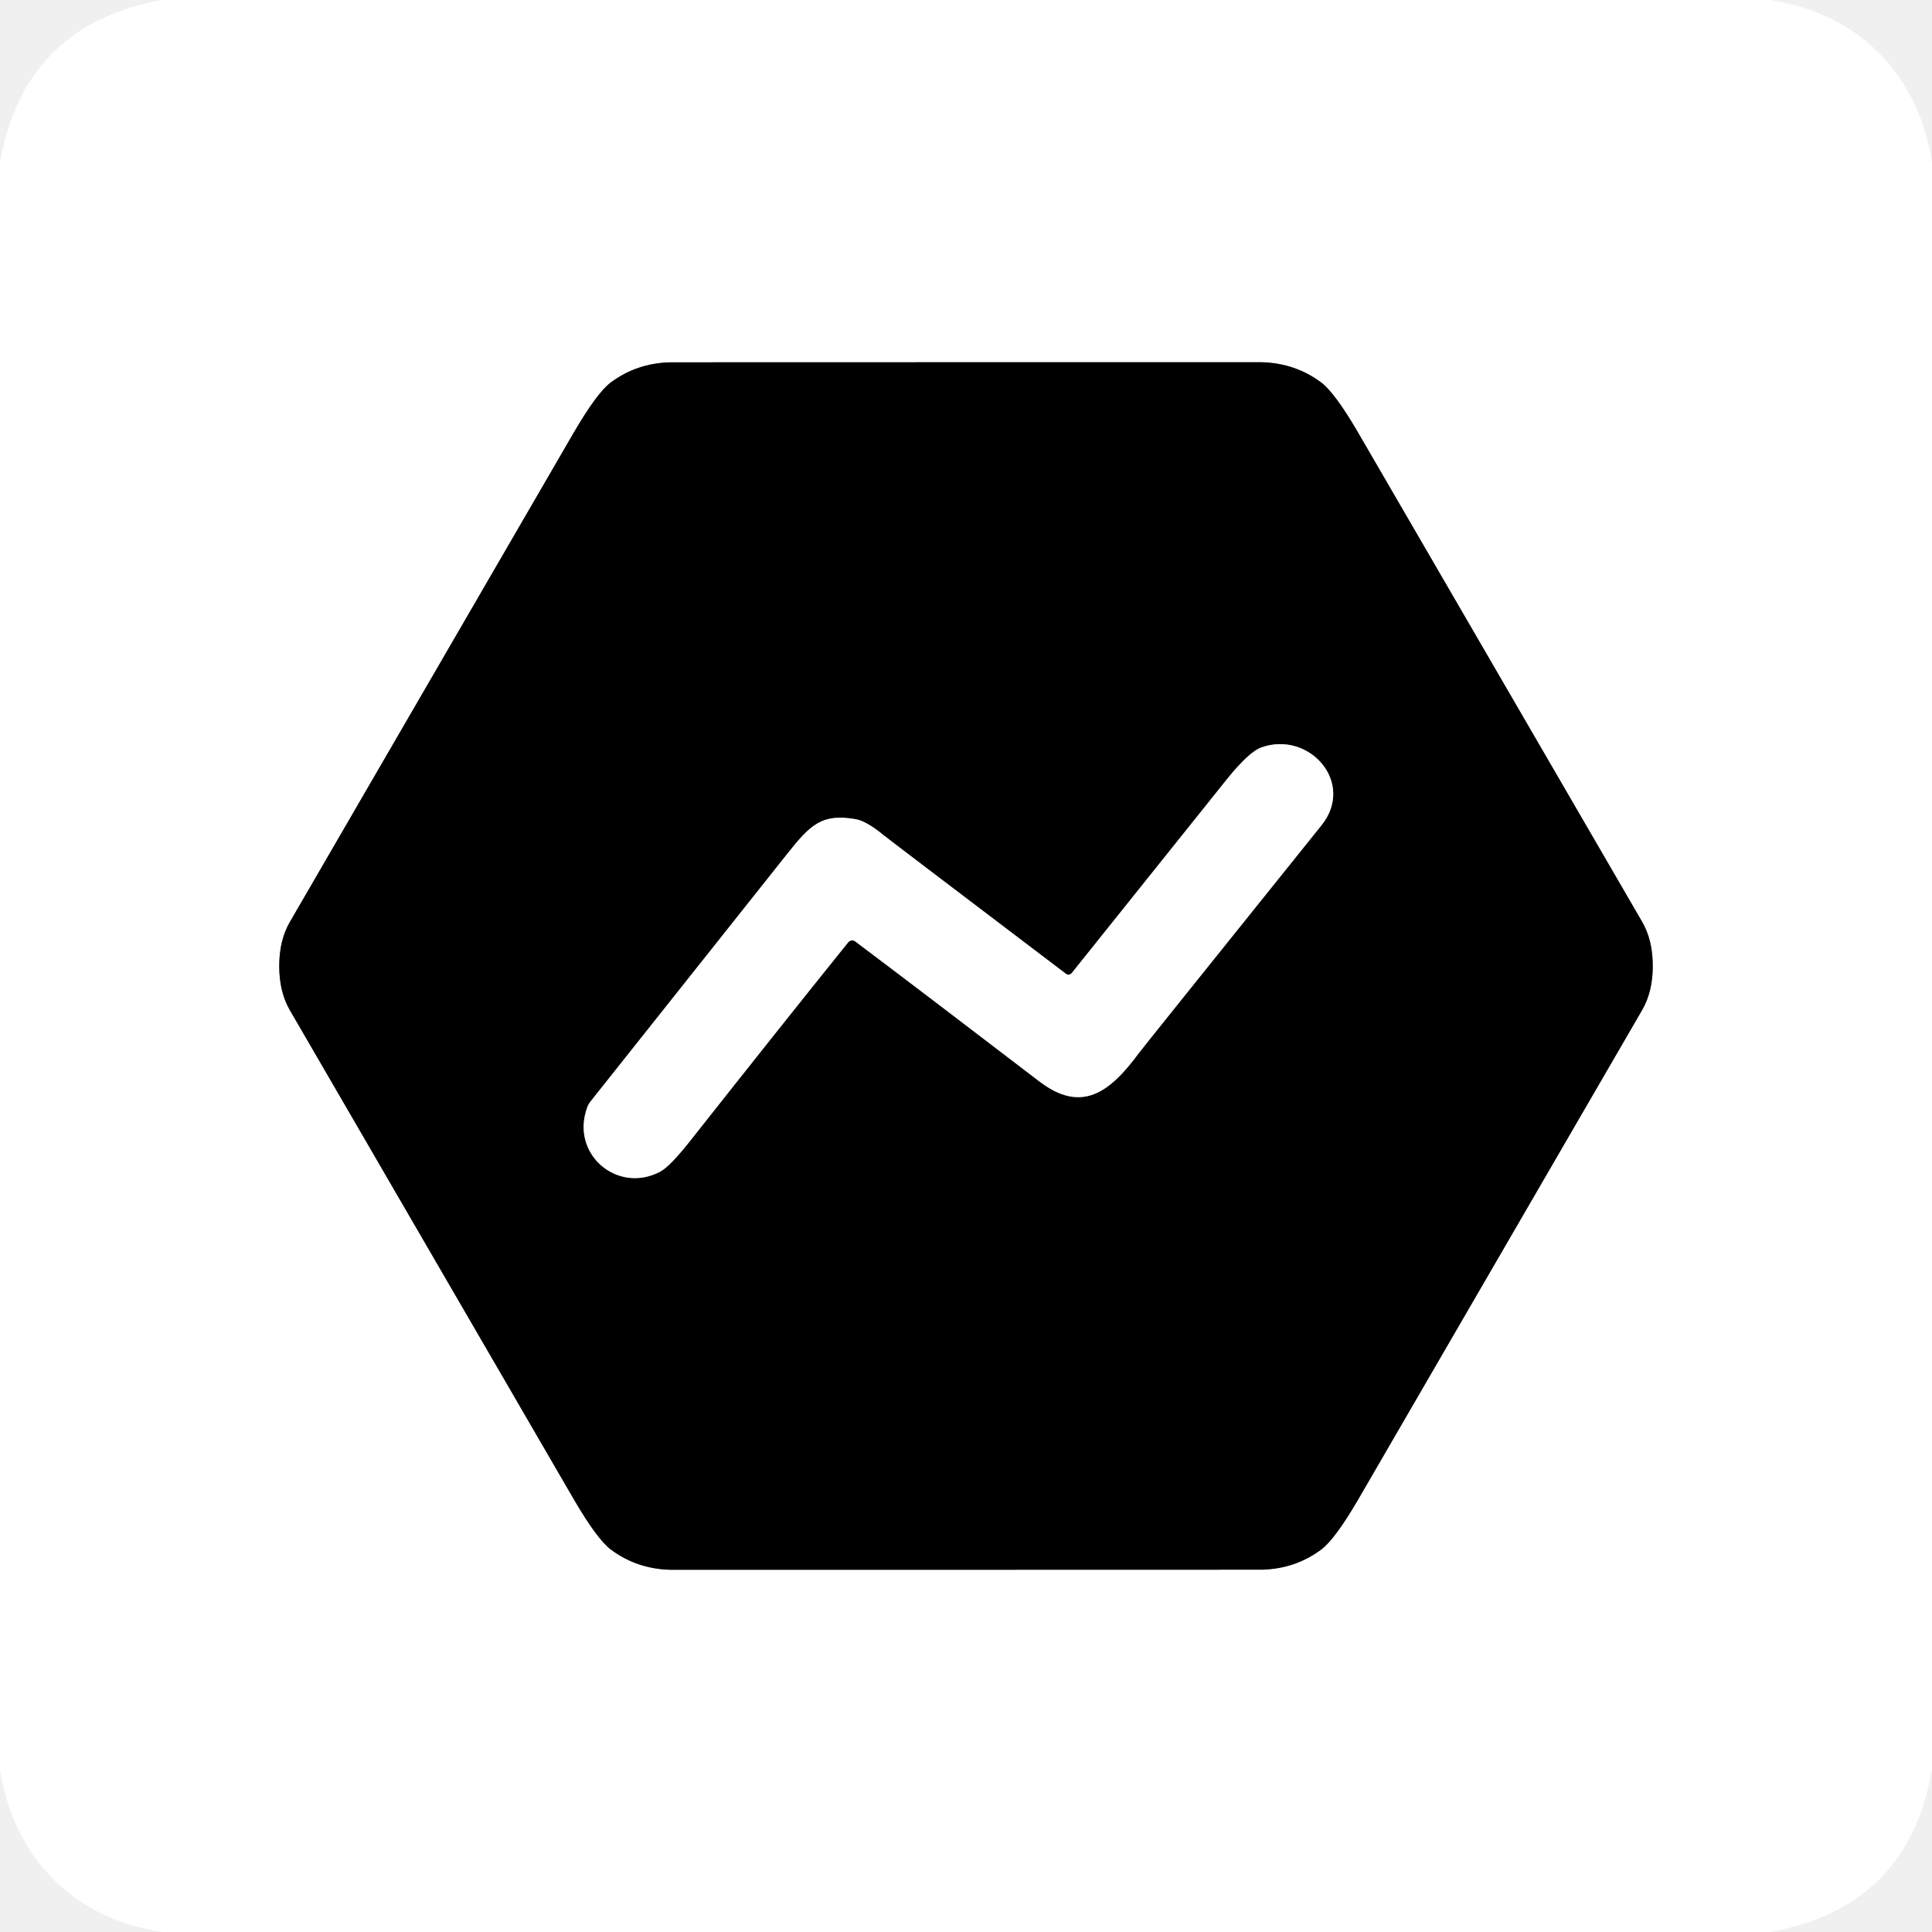
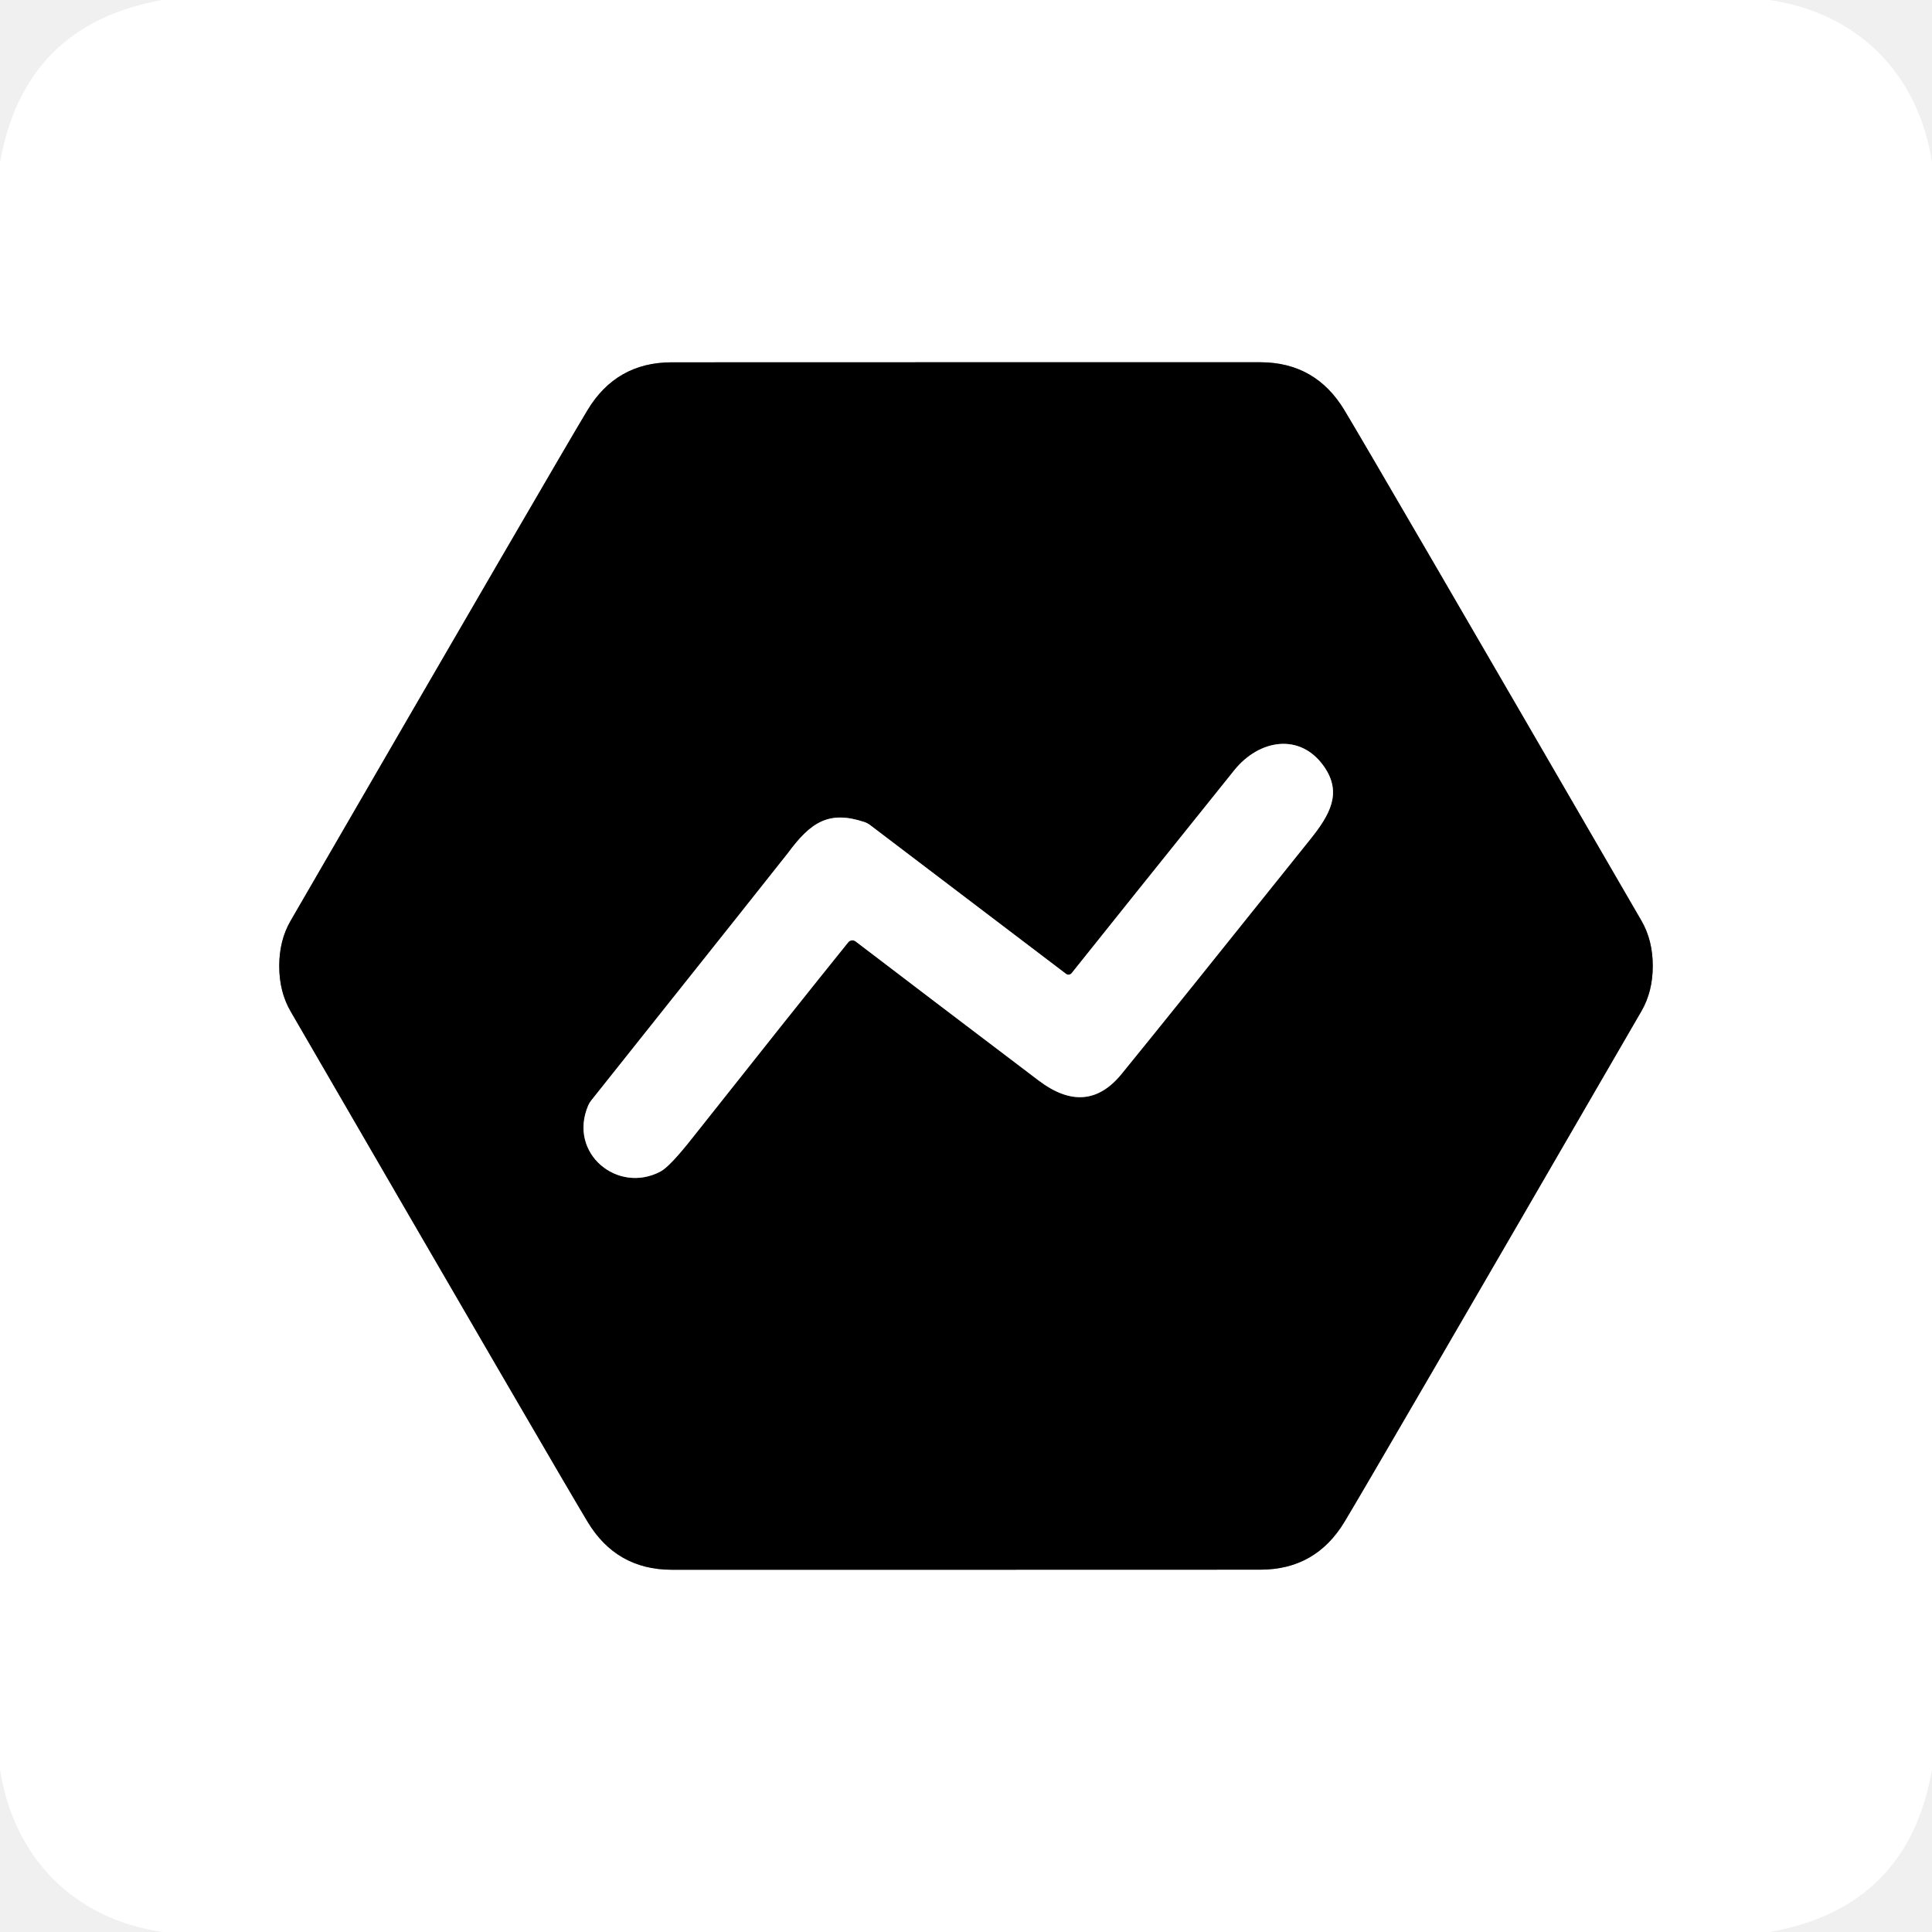
<svg xmlns="http://www.w3.org/2000/svg" version="1.1" viewBox="0.00 0.00 256.00 256.00" width="128" height="128">
  <g stroke-width="2.00" fill="none" stroke-linecap="butt">
-     <path stroke="#808080" vector-effect="non-scaling-stroke" d="   M 37.00 128.01   Q 37.00 131.42 38.40 133.84   Q 46.83 148.38 76.05 198.69   Q 79.12 203.96 80.95 205.33   Q 84.36 207.87 88.76 208.00   Q 89.03 208.00 128.01 208.00   Q 167.00 208.00 167.26 207.99   Q 171.66 207.86 175.07 205.32   Q 176.90 203.95 179.97 198.68   Q 209.18 148.36 217.60 133.82   Q 219.00 131.40 219.00 127.99   Q 219.00 124.58 217.60 122.16   Q 209.17 107.62 179.95 57.31   Q 176.88 52.04 175.05 50.67   Q 171.64 48.13 167.24 48.00   Q 166.98 48.00 127.99 48.00   Q 89.01 48.01 88.74 48.01   Q 84.34 48.14 80.93 50.68   Q 79.10 52.05 76.03 57.32   Q 46.83 107.64 38.40 122.18   Q 37.00 124.61 37.00 128.01" />
-     <path stroke="#808080" vector-effect="non-scaling-stroke" d="   M 113.32 124.74   Q 122.01 131.27 137.73 143.30   C 143.36 147.60 147.11 144.69 150.90 139.54   Q 151.30 138.99 175.10 109.36   C 179.63 103.72 173.49 96.80 167.16 99.03   Q 165.48 99.63 162.52 103.32   Q 148.68 120.59 142.01 128.94   A 0.56 0.54 -51.8 0 1 141.25 129.04   Q 117.74 111.21 117.11 110.69   Q 114.80 108.79 113.38 108.55   C 108.87 107.76 107.36 109.31 104.30 113.16   Q 78.49 145.64 78.25 145.95   A 2.67 2.55 76.2 0 0 77.84 146.66   C 75.49 152.89 81.79 158.24 87.46 155.26   Q 88.77 154.57 91.48 151.13   Q 104.14 135.10 112.39 124.86   A 0.68 0.67 -52.2 0 1 113.32 124.74" />
+     <path stroke="#808080" vector-effect="non-scaling-stroke" d="   M 37.00 128.01   Q 37.00 131.41 38.50 134.00   Q 74.11 195.43 77.86 201.65   Q 81.68 207.99 89.00 208.00   Q 90.77 208.00 128.01 208.00   Q 165.26 208.00 167.02 207.99   Q 174.34 207.98 178.16 201.64   Q 181.91 195.42 217.50 133.98   Q 219.00 131.39 219.00 127.99   Q 219.00 124.59 217.50 122.00   Q 181.89 60.57 178.14 54.35   Q 174.32 48.01 167.00 48.00   Q 165.24 48.00 127.99 48.00   Q 90.75 48.01 88.98 48.01   Q 81.66 48.02 77.84 54.36   Q 74.09 60.58 38.50 122.02   Q 37.00 124.61 37.00 128.01" />
+     <path stroke="#808080" vector-effect="non-scaling-stroke" d="   M 113.37 124.74   Q 123.83 132.72 137.61 143.16   Q 143.97 147.99 148.60 142.32   Q 155.05 134.41 173.65 111.17   C 176.23 107.94 177.87 105.05 175.44 101.57   C 172.29 97.06 166.85 97.96 163.55 102.06   Q 148.51 120.79 142.00 128.95   A 0.54 0.54 0.0 0 1 141.25 129.04   L 115.27 109.31   A 2.47 2.44 -17.1 0 0 114.52 108.92   C 109.85 107.37 107.44 108.92 104.42 113.02   Q 104.12 113.44 78.34 145.82   A 2.84 2.54 -17.4 0 0 77.93 146.51   C 75.26 152.82 81.83 158.24 87.52 155.23   Q 88.75 154.57 91.65 150.90   Q 105.23 133.74 112.39 124.86   A 0.71 0.71 0.0 0 1 113.37 124.74" />
  </g>
-   <path fill="#ffffff" d="   M 234.44 0.00   C 246.31 1.73 254.21 9.90 256.00 21.50   L 256.00 234.47   Q 252.83 252.74 234.51 256.00   L 21.56 256.00   C 9.65 254.26 1.85 246.09 0.00 234.50   L 0.00 21.53   Q 3.21 3.26 21.50 0.00   L 234.44 0.00   Z   M 37.00 128.01   Q 37.00 131.42 38.40 133.84   Q 46.83 148.38 76.05 198.69   Q 79.12 203.96 80.95 205.33   Q 84.36 207.87 88.76 208.00   Q 89.03 208.00 128.01 208.00   Q 167.00 208.00 167.26 207.99   Q 171.66 207.86 175.07 205.32   Q 176.90 203.95 179.97 198.68   Q 209.18 148.36 217.60 133.82   Q 219.00 131.40 219.00 127.99   Q 219.00 124.58 217.60 122.16   Q 209.17 107.62 179.95 57.31   Q 176.88 52.04 175.05 50.67   Q 171.64 48.13 167.24 48.00   Q 166.98 48.00 127.99 48.00   Q 89.01 48.01 88.74 48.01   Q 84.34 48.14 80.93 50.68   Q 79.10 52.05 76.03 57.32   Q 46.83 107.64 38.40 122.18   Q 37.00 124.61 37.00 128.01   Z" />
-   <path fill="#000000" d="   M 127.99 48.00   Q 166.98 48.00 167.24 48.00   Q 171.64 48.13 175.05 50.67   Q 176.88 52.04 179.95 57.31   Q 209.17 107.62 217.60 122.16   Q 219.00 124.58 219.00 127.99   Q 219.00 131.40 217.60 133.82   Q 209.18 148.36 179.97 198.68   Q 176.90 203.95 175.07 205.32   Q 171.66 207.86 167.26 207.99   Q 167.00 208.00 128.01 208.00   Q 89.03 208.00 88.76 208.00   Q 84.36 207.87 80.95 205.33   Q 79.12 203.96 76.05 198.69   Q 46.83 148.38 38.40 133.84   Q 37.00 131.42 37.00 128.01   Q 37.00 124.61 38.40 122.18   Q 46.83 107.64 76.03 57.32   Q 79.10 52.05 80.93 50.68   Q 84.34 48.14 88.74 48.01   Q 89.01 48.01 127.99 48.00   Z   M 113.32 124.74   Q 122.01 131.27 137.73 143.30   C 143.36 147.60 147.11 144.69 150.90 139.54   Q 151.30 138.99 175.10 109.36   C 179.63 103.72 173.49 96.80 167.16 99.03   Q 165.48 99.63 162.52 103.32   Q 148.68 120.59 142.01 128.94   A 0.56 0.54 -51.8 0 1 141.25 129.04   Q 117.74 111.21 117.11 110.69   Q 114.80 108.79 113.38 108.55   C 108.87 107.76 107.36 109.31 104.30 113.16   Q 78.49 145.64 78.25 145.95   A 2.67 2.55 76.2 0 0 77.84 146.66   C 75.49 152.89 81.79 158.24 87.46 155.26   Q 88.77 154.57 91.48 151.13   Q 104.14 135.10 112.39 124.86   A 0.68 0.67 -52.2 0 1 113.32 124.74   Z" />
-   <path fill="#ffffff" d="   M 112.39 124.86   Q 104.14 135.10 91.48 151.13   Q 88.77 154.57 87.46 155.26   C 81.79 158.24 75.49 152.89 77.84 146.66   A 2.67 2.55 76.2 0 1 78.25 145.95   Q 78.49 145.64 104.30 113.16   C 107.36 109.31 108.87 107.76 113.38 108.55   Q 114.80 108.79 117.11 110.69   Q 117.74 111.21 141.25 129.04   A 0.56 0.54 -51.8 0 0 142.01 128.94   Q 148.68 120.59 162.52 103.32   Q 165.48 99.63 167.16 99.03   C 173.49 96.80 179.63 103.72 175.10 109.36   Q 151.30 138.99 150.90 139.54   C 147.11 144.69 143.36 147.60 137.73 143.30   Q 122.01 131.27 113.32 124.74   A 0.68 0.67 -52.2 0 0 112.39 124.86   Z" />
+   <path fill="#ffffff" d="   M 234.44 0.00   C 246.31 1.73 254.21 9.90 256.00 21.50   L 256.00 234.47   Q 252.83 252.74 234.51 256.00   L 21.56 256.00   C 9.65 254.26 1.85 246.09 0.00 234.50   L 0.00 21.53   Q 3.21 3.26 21.50 0.00   L 234.44 0.00   Z   M 37.00 128.01   Q 37.00 131.41 38.50 134.00   Q 74.11 195.43 77.86 201.65   Q 81.68 207.99 89.00 208.00   Q 90.77 208.00 128.01 208.00   Q 165.26 208.00 167.02 207.99   Q 174.34 207.98 178.16 201.64   Q 181.91 195.42 217.50 133.98   Q 219.00 131.39 219.00 127.99   Q 219.00 124.59 217.50 122.00   Q 181.89 60.57 178.14 54.35   Q 174.32 48.01 167.00 48.00   Q 165.24 48.00 127.99 48.00   Q 90.75 48.01 88.98 48.01   Q 81.66 48.02 77.84 54.36   Q 74.09 60.58 38.50 122.02   Q 37.00 124.61 37.00 128.01   Z" />
+   <path fill="#000000" d="   M 127.99 48.00   Q 165.24 48.00 167.00 48.00   Q 174.32 48.01 178.14 54.35   Q 181.89 60.57 217.50 122.00   Q 219.00 124.59 219.00 127.99   Q 219.00 131.39 217.50 133.98   Q 181.91 195.42 178.16 201.64   Q 174.34 207.98 167.02 207.99   Q 165.26 208.00 128.01 208.00   Q 90.77 208.00 89.00 208.00   Q 81.68 207.99 77.86 201.65   Q 74.11 195.43 38.50 134.00   Q 37.00 131.41 37.00 128.01   Q 37.00 124.61 38.50 122.02   Q 74.09 60.58 77.84 54.36   Q 81.66 48.02 88.98 48.01   Q 90.75 48.01 127.99 48.00   Z   M 113.37 124.74   Q 123.83 132.72 137.61 143.16   Q 143.97 147.99 148.60 142.32   Q 155.05 134.41 173.65 111.17   C 176.23 107.94 177.87 105.05 175.44 101.57   C 172.29 97.06 166.85 97.96 163.55 102.06   Q 148.51 120.79 142.00 128.95   A 0.54 0.54 0.0 0 1 141.25 129.04   L 115.27 109.31   A 2.47 2.44 -17.1 0 0 114.52 108.92   C 109.85 107.37 107.44 108.92 104.42 113.02   Q 104.12 113.44 78.34 145.82   A 2.84 2.54 -17.4 0 0 77.93 146.51   C 75.26 152.82 81.83 158.24 87.52 155.23   Q 88.75 154.57 91.65 150.90   Q 105.23 133.74 112.39 124.86   A 0.71 0.71 0.0 0 1 113.37 124.74   Z" />
+   <path fill="#ffffff" d="   M 112.39 124.86   Q 105.23 133.74 91.65 150.90   Q 88.75 154.57 87.52 155.23   C 81.83 158.24 75.26 152.82 77.93 146.51   A 2.84 2.54 -17.4 0 1 78.34 145.82   Q 104.12 113.44 104.42 113.02   C 107.44 108.92 109.85 107.37 114.52 108.92   A 2.47 2.44 -17.1 0 1 115.27 109.31   L 141.25 129.04   A 0.54 0.54 0.0 0 0 142.00 128.95   Q 148.51 120.79 163.55 102.06   C 166.85 97.96 172.29 97.06 175.44 101.57   C 177.87 105.05 176.23 107.94 173.65 111.17   Q 155.05 134.41 148.60 142.32   Q 143.97 147.99 137.61 143.16   Q 123.83 132.72 113.37 124.74   A 0.71 0.71 0.0 0 0 112.39 124.86   Z" />
</svg>
